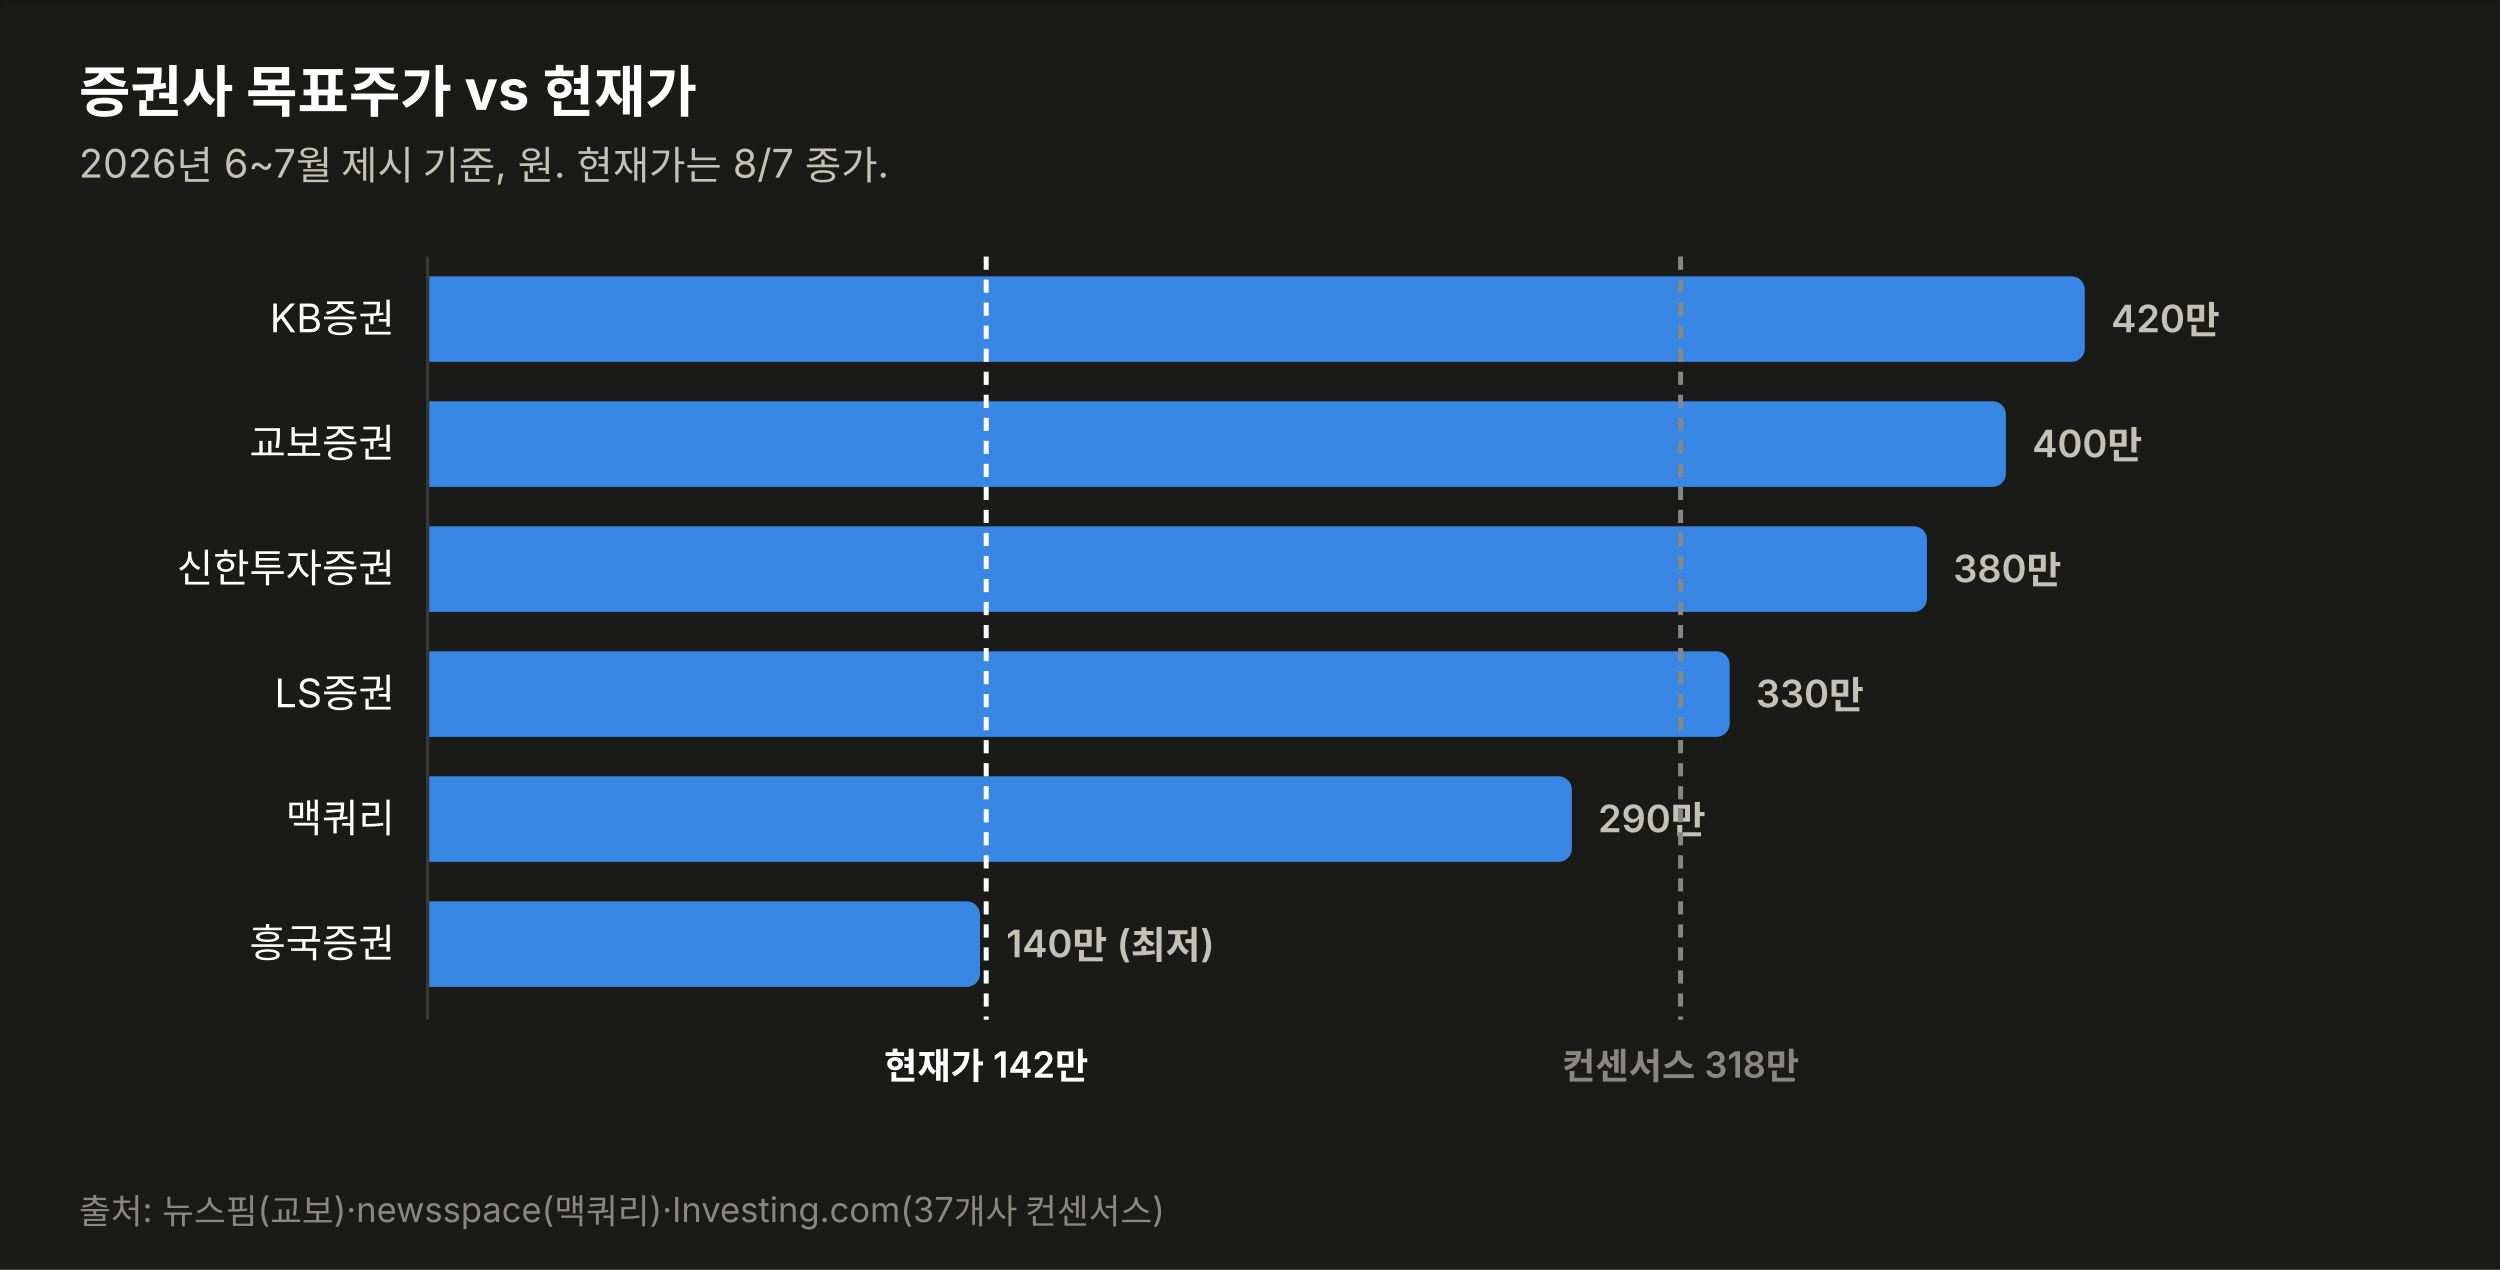
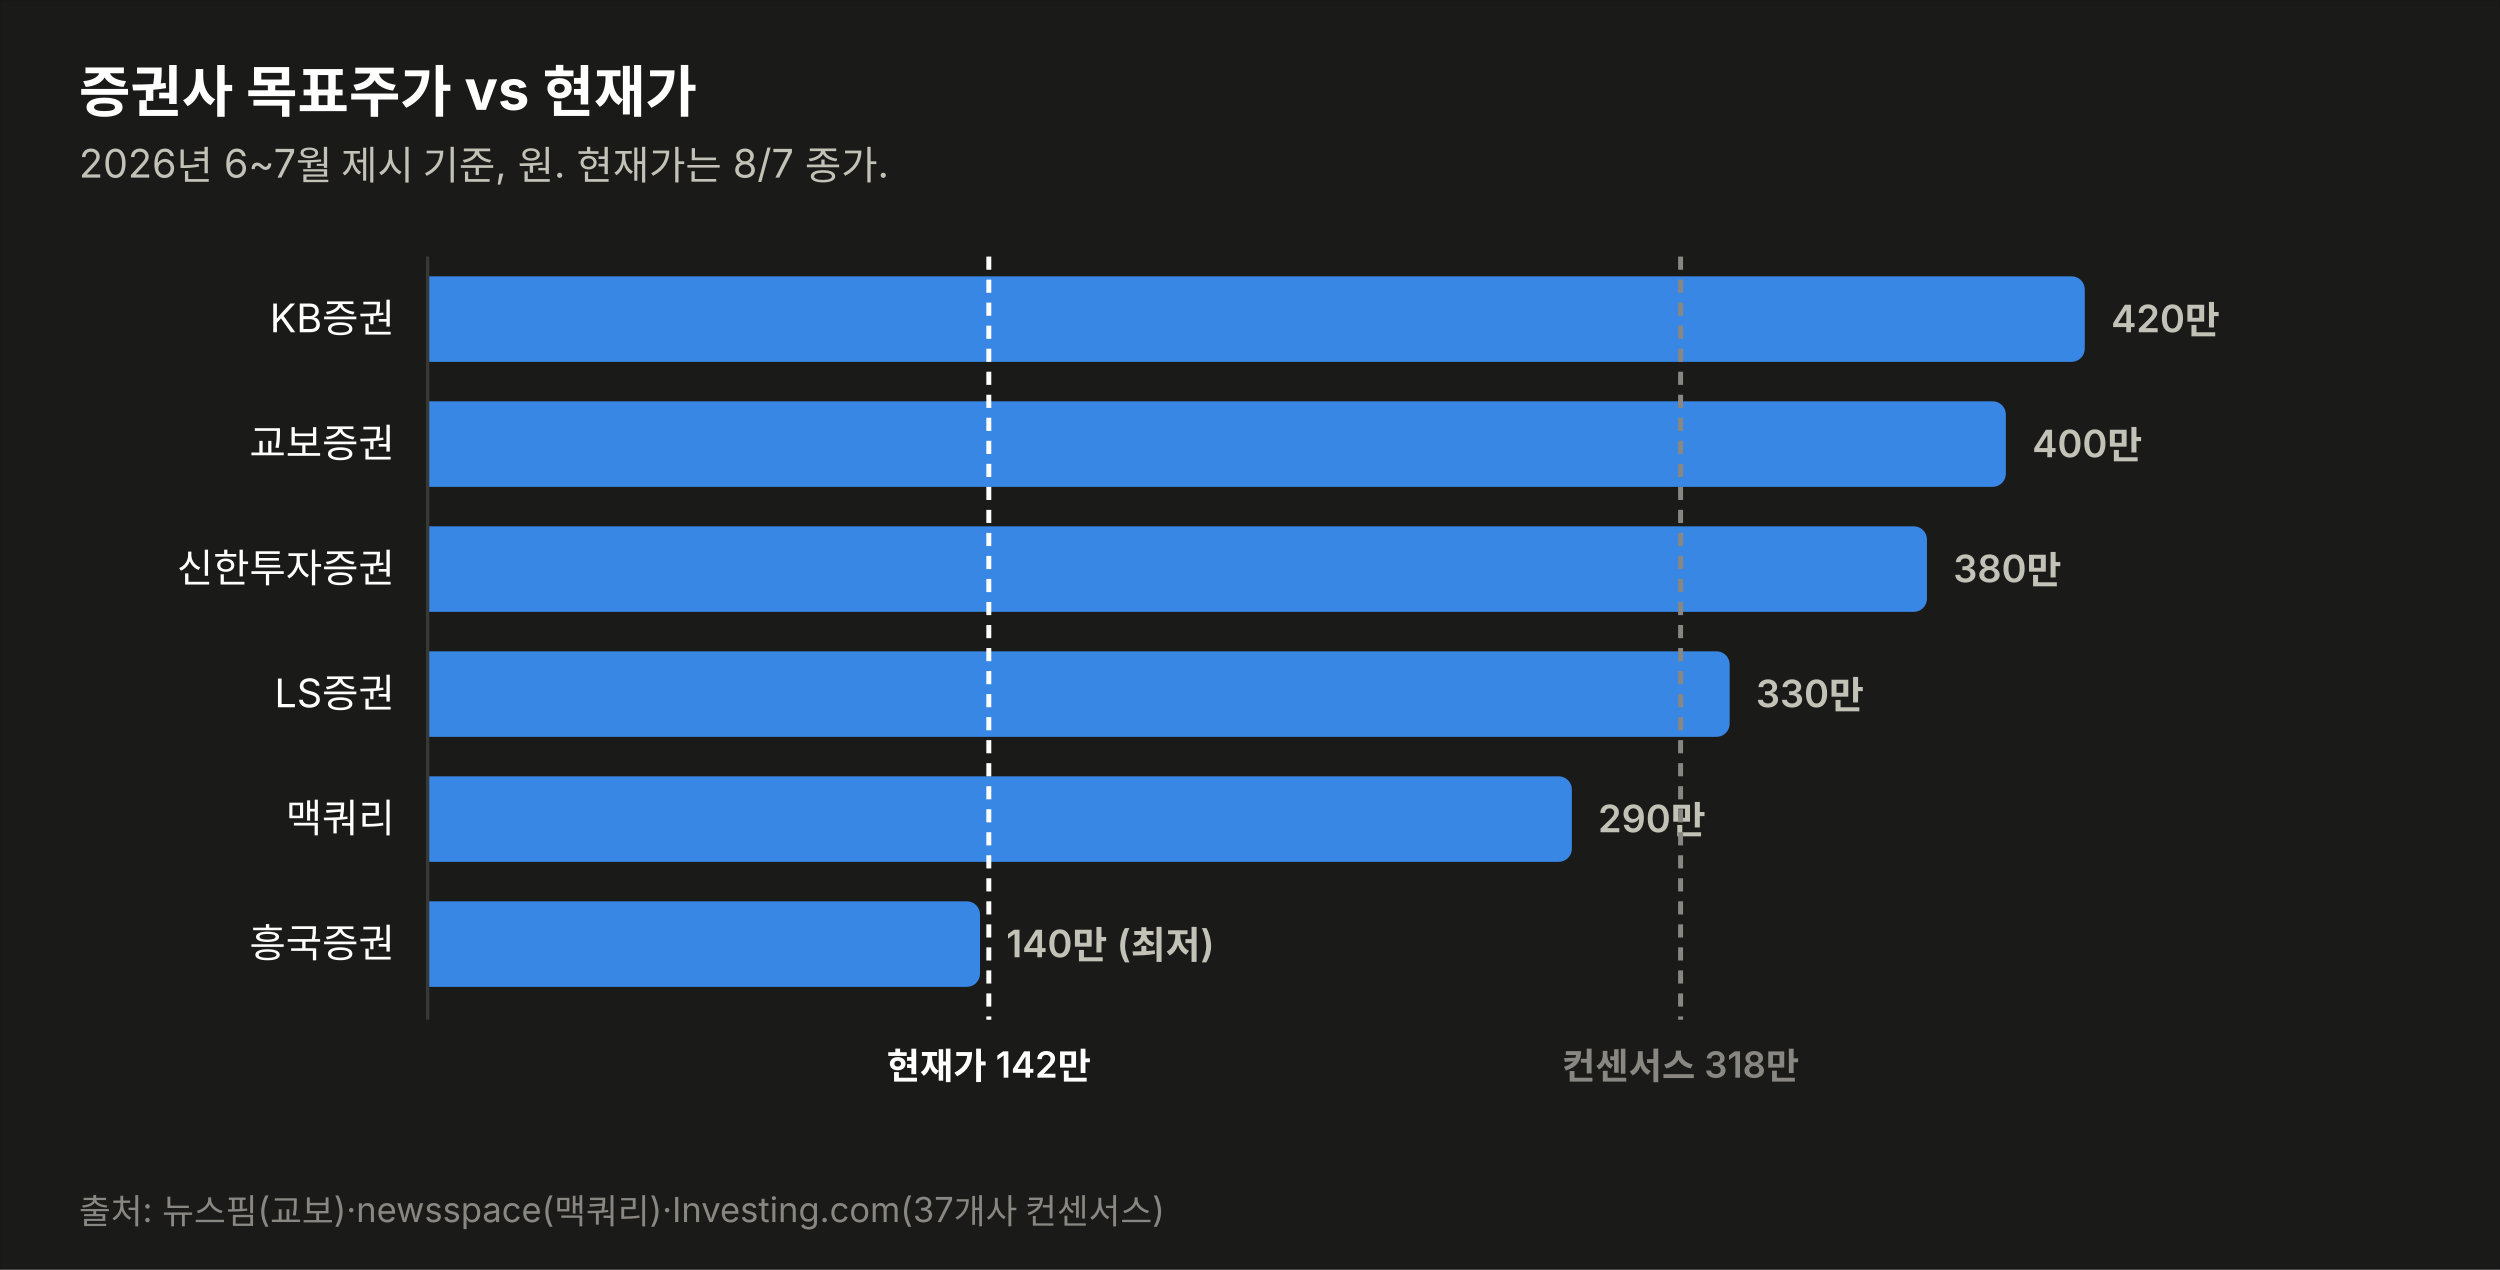
<svg xmlns="http://www.w3.org/2000/svg" width="760" height="386" viewBox="0 0 760 386" font-family="system-ui,-apple-system,&quot;Segoe UI&quot;,&quot;Malgun Gothic&quot;,&quot;Apple SD Gothic Neo&quot;,sans-serif">
  <rect width="760" height="386" fill="#1a1a19" stroke="rgba(11,11,11,0.10)" />
  <text x="24" y="34" font-size="17" font-weight="700" fill="#ffffff">증권사 목표주가 vs 현재가</text>
  <text x="24" y="54" font-size="12" fill="#c3c2b7">2026년 6~7월 제시 기준, 원. 현재가는 8/7 종가.</text>
  <text x="120" y="101.0" font-size="12" fill="#ffffff" text-anchor="end">KB증권</text>
  <path d="M130,84 h499.774 a4,4 0 0 1 4,4 v18 a4,4 0 0 1 -4,4 h-499.774 z" fill="#3987e5" opacity="1.0" />
  <text x="641.8" y="101.0" font-size="11.5" font-weight="600" fill="#c3c2b7" style="font-variant-numeric:tabular-nums">420만</text>
  <text x="120" y="139.0" font-size="12" fill="#ffffff" text-anchor="end">교보증권</text>
  <path d="M130,122 h475.784 a4,4 0 0 1 4,4 v18 a4,4 0 0 1 -4,4 h-475.784 z" fill="#3987e5" opacity="1.0" />
  <text x="617.8" y="139.0" font-size="11.5" font-weight="600" fill="#c3c2b7" style="font-variant-numeric:tabular-nums">400만</text>
  <text x="120" y="177.0" font-size="12" fill="#ffffff" text-anchor="end">신한투자증권</text>
  <path d="M130,160 h451.795 a4,4 0 0 1 4,4 v18 a4,4 0 0 1 -4,4 h-451.795 z" fill="#3987e5" opacity="1.0" />
  <text x="593.8" y="177.0" font-size="11.5" font-weight="600" fill="#c3c2b7" style="font-variant-numeric:tabular-nums">380만</text>
  <text x="120" y="215.0" font-size="12" fill="#ffffff" text-anchor="end">LS증권</text>
  <path d="M130,198 h391.822 a4,4 0 0 1 4,4 v18 a4,4 0 0 1 -4,4 h-391.822 z" fill="#3987e5" opacity="1.0" />
  <text x="533.8" y="215.0" font-size="11.5" font-weight="600" fill="#c3c2b7" style="font-variant-numeric:tabular-nums">330만</text>
  <text x="120" y="253.0" font-size="12" fill="#ffffff" text-anchor="end">맥쿼리</text>
  <path d="M130,236 h343.844 a4,4 0 0 1 4,4 v18 a4,4 0 0 1 -4,4 h-343.844 z" fill="#3987e5" opacity="1.0" />
  <text x="485.8" y="253.0" font-size="11.5" font-weight="600" fill="#c3c2b7" style="font-variant-numeric:tabular-nums">290만</text>
  <text x="120" y="291.0" font-size="12" fill="#ffffff" text-anchor="end">흥국증권</text>
  <path d="M130,274 h163.925 a4,4 0 0 1 4,4 v18 a4,4 0 0 1 -4,4 h-163.925 z" fill="#3987e5" opacity="1.0" />
  <text x="305.9" y="291.0" font-size="11.5" font-weight="600" fill="#c3c2b7" style="font-variant-numeric:tabular-nums">140만 (최저)</text>
  <line x1="130" y1="78" x2="130" y2="310" stroke="#383835" stroke-width="1" />
-   <line x1="299.8" y1="78" x2="299.8" y2="310" stroke="#ffffff" stroke-width="1.5" stroke-dasharray="4 3" />
-   <text x="299.8" y="328" font-size="11" font-weight="600" fill="#ffffff" text-anchor="middle">현재가 142만</text>
+   <line x1="300.6" y1="78" x2="300.6" y2="310" stroke="#ffffff" stroke-width="1.5" stroke-dasharray="4 3" />
+   <text x="300.6" y="328" font-size="11" font-weight="600" fill="#ffffff" text-anchor="middle">현재가 142만</text>
  <line x1="510.9" y1="78" x2="510.9" y2="310" stroke="#898781" stroke-width="1.5" stroke-dasharray="4 3" />
  <text x="510.9" y="328" font-size="11" font-weight="600" fill="#898781" text-anchor="middle">컨센서스 318만</text>
  <text x="24" y="372" font-size="10.5" fill="#898781">출처: 뉴스핌(교보)·newsspace(맥쿼리)·Investing.com(37개사 컨센서스)</text>
</svg>
